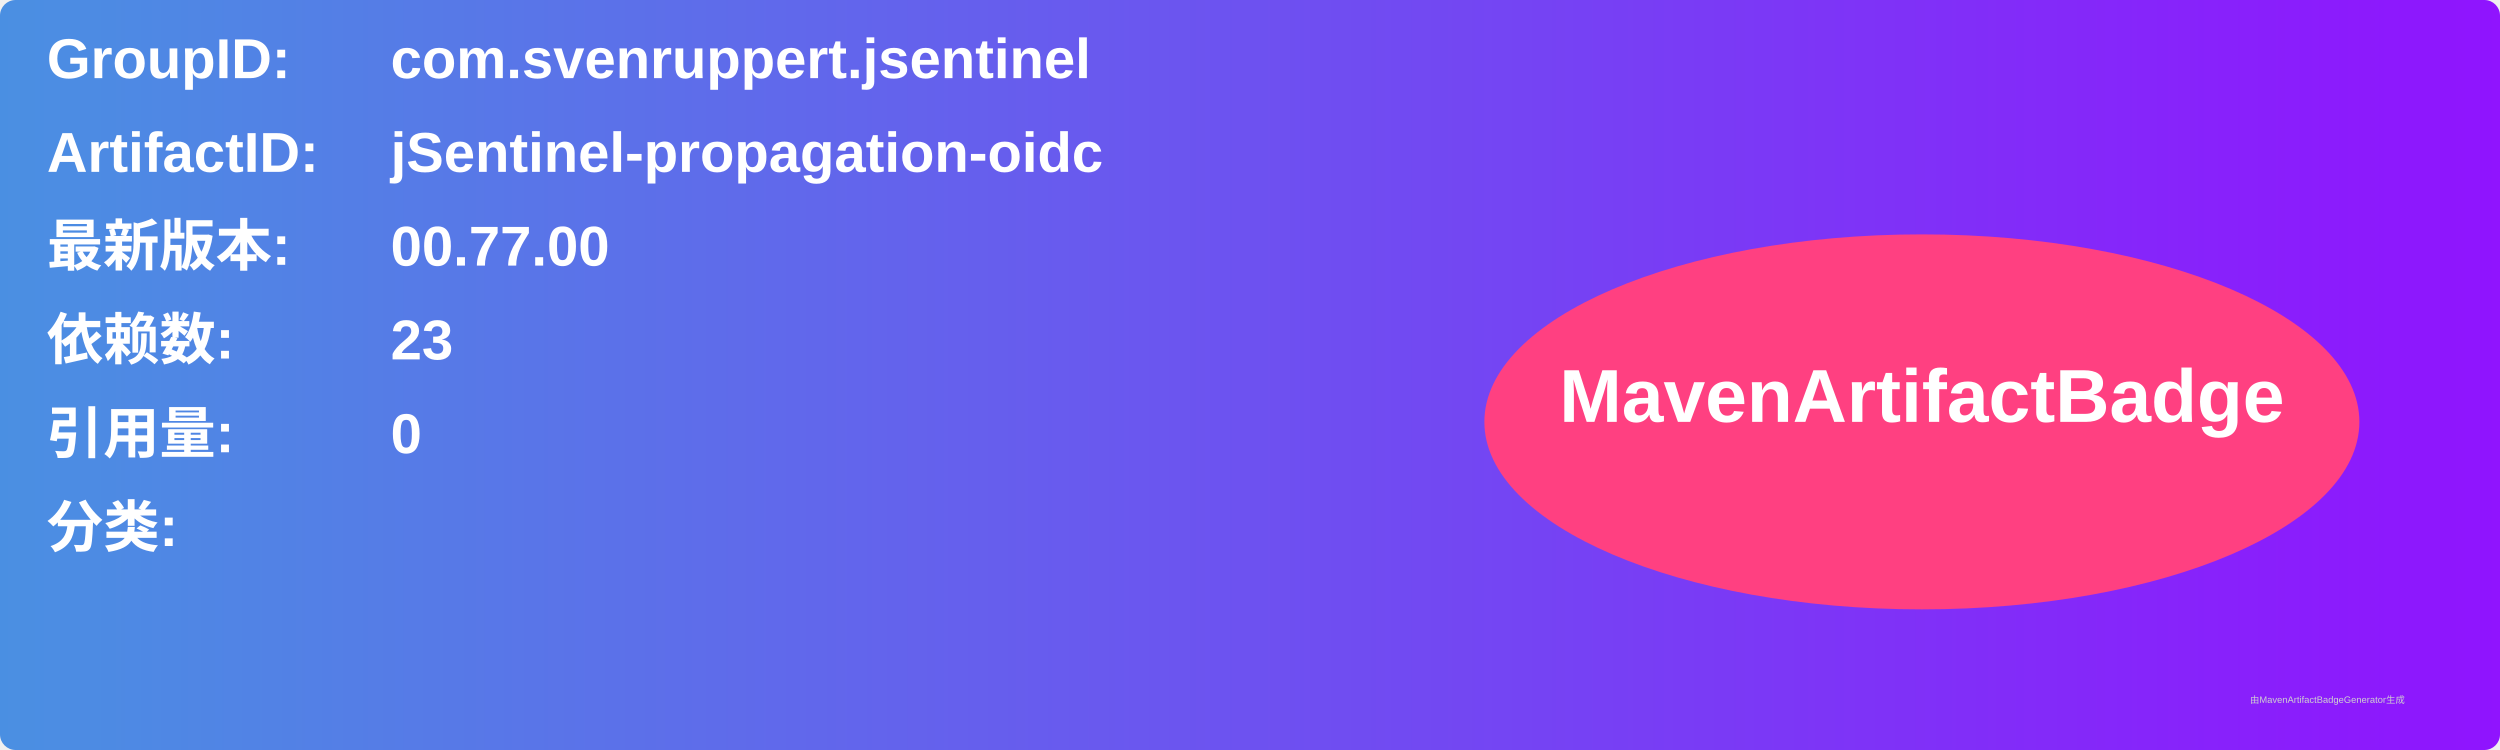
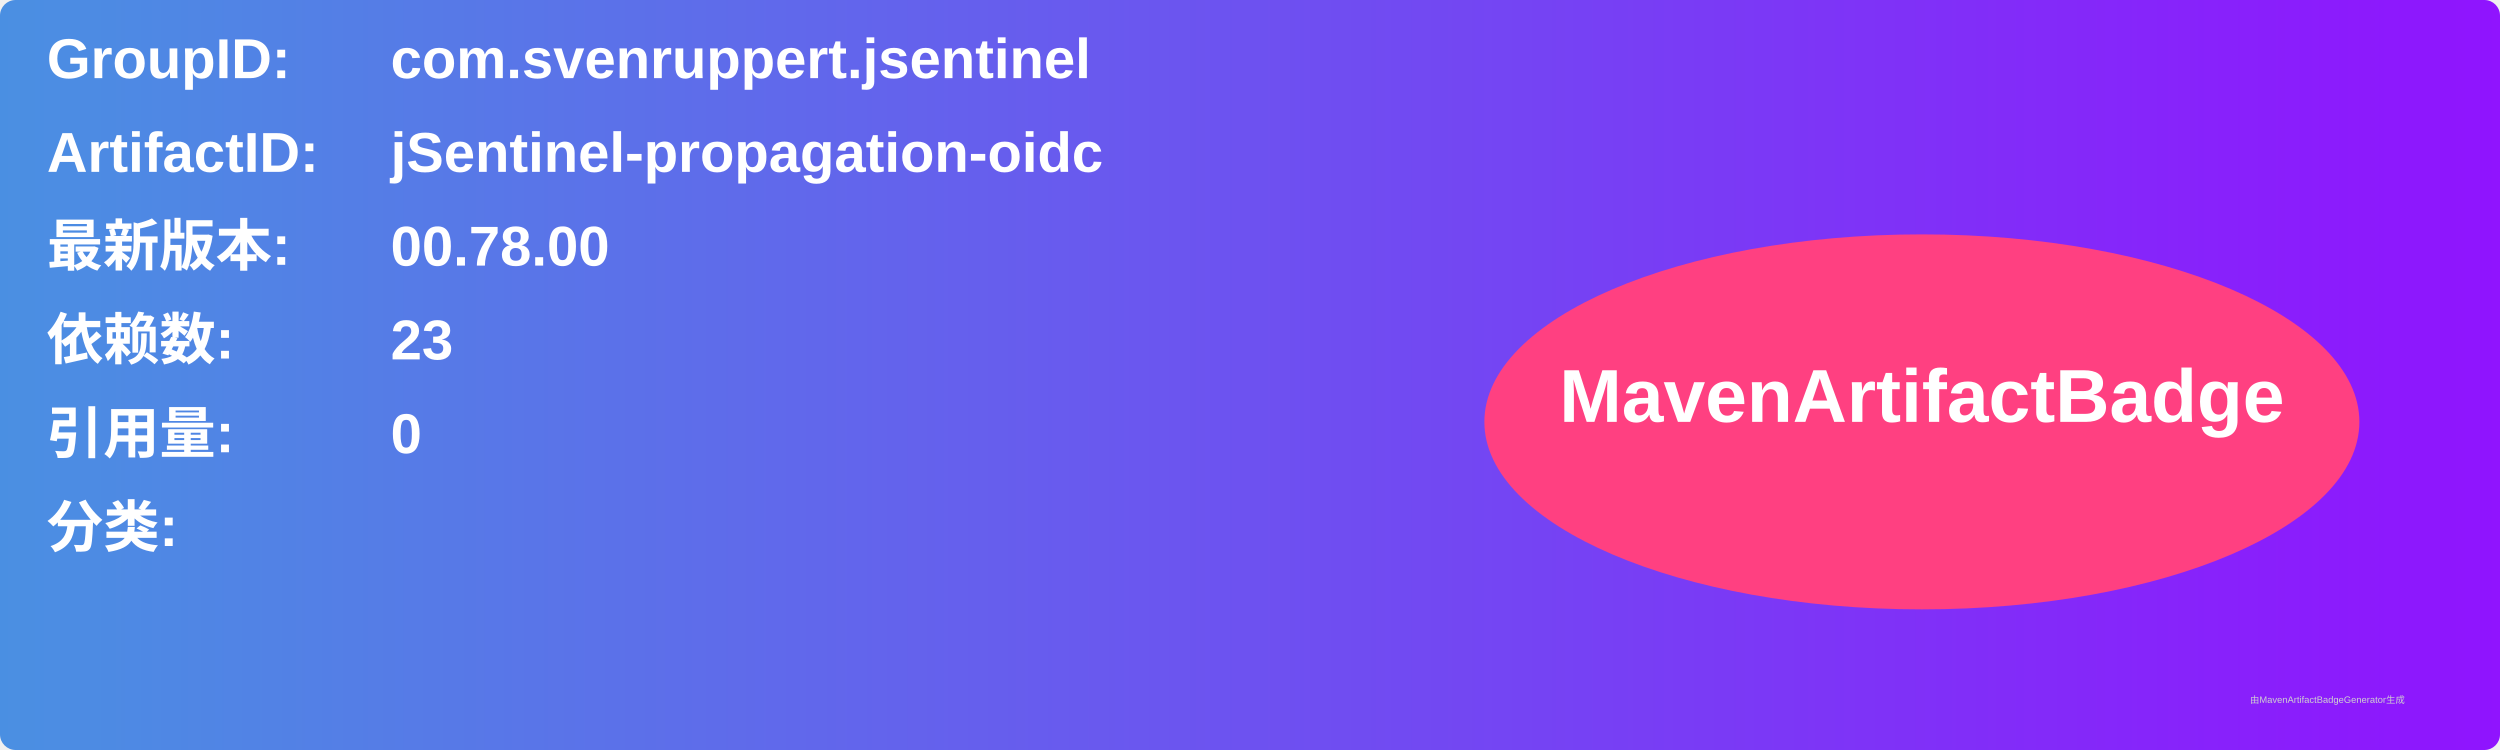
<svg xmlns="http://www.w3.org/2000/svg" width="800" height="240" viewBox="0 0 800 240">
  <linearGradient id="grad" x1="0%" y1="0%" x2="100%" y2="0%">
    <stop offset="0%" stop-color="#4a90e2" />
    <stop offset="100%" stop-color="#9013fe" />
  </linearGradient>
  <rect width="100%" height="100%" rx="5" ry="5" fill="url(#grad)" />
  <g transform="translate(15, 15)">
    <text x="0" y="10" font-family="Arial" font-size="18" fill="white" font-weight="bold" width="260">GroupID:</text>
    <text x="110" y="10" font-family="Arial" font-size="18" fill="white" font-weight="bold" width="460">com.svenruppert.jsentinel</text>
    <text x="0" y="40" font-family="Arial" font-size="18" fill="white" font-weight="bold" width="260">ArtifactID:</text>
    <text x="110" y="40" font-family="Arial" font-size="18" fill="white" font-weight="bold" width="460">jSentinel-propagation-oidc</text>
    <text x="0" y="70" font-family="Arial" font-size="18" fill="white" font-weight="bold">最新版本:</text>
    <text x="110" y="70" font-family="Arial" font-size="18" fill="white" font-weight="bold">
-       <tspan font-weight="bold">00.77.00</tspan>
+       <tspan font-weight="bold">00.78.00</tspan>
    </text>
    <text x="0" y="100" font-family="Arial" font-size="18" fill="white" font-weight="bold">依赖数: </text>
    <text x="110" y="100" font-family="Arial" font-size="18" fill="white">
      <tspan font-weight="bold">23</tspan>
    </text>
    <text x="0" y="130" font-family="Arial" font-size="18" fill="white" font-weight="bold">引用量: </text>
    <text x="110" y="130" font-family="Arial" font-size="18" fill="white">
      <tspan font-weight="bold">0</tspan>
    </text>
    <text x="0" y="160" font-family="Arial" font-size="18" fill="white" font-weight="bold">分类:</text>
    <text x="10" y="190" font-family="Arial" font-size="10" fill="white">
      <tspan font-weight="bold" />
    </text>
    <ellipse cx="600" cy="120" rx="140" ry="60" fill="#ff4081" />
    <text x="600" y="120" text-anchor="middle" font-family="Arial" font-size="24" fill="white" font-weight="bold">MavenArtifactBadge</text>
  </g>
  <text x="720" y="225" font-family="Arial" font-size="3" fill="#d0d0d0">由MavenArtifactBadgeGenerator生成</text>
</svg>
